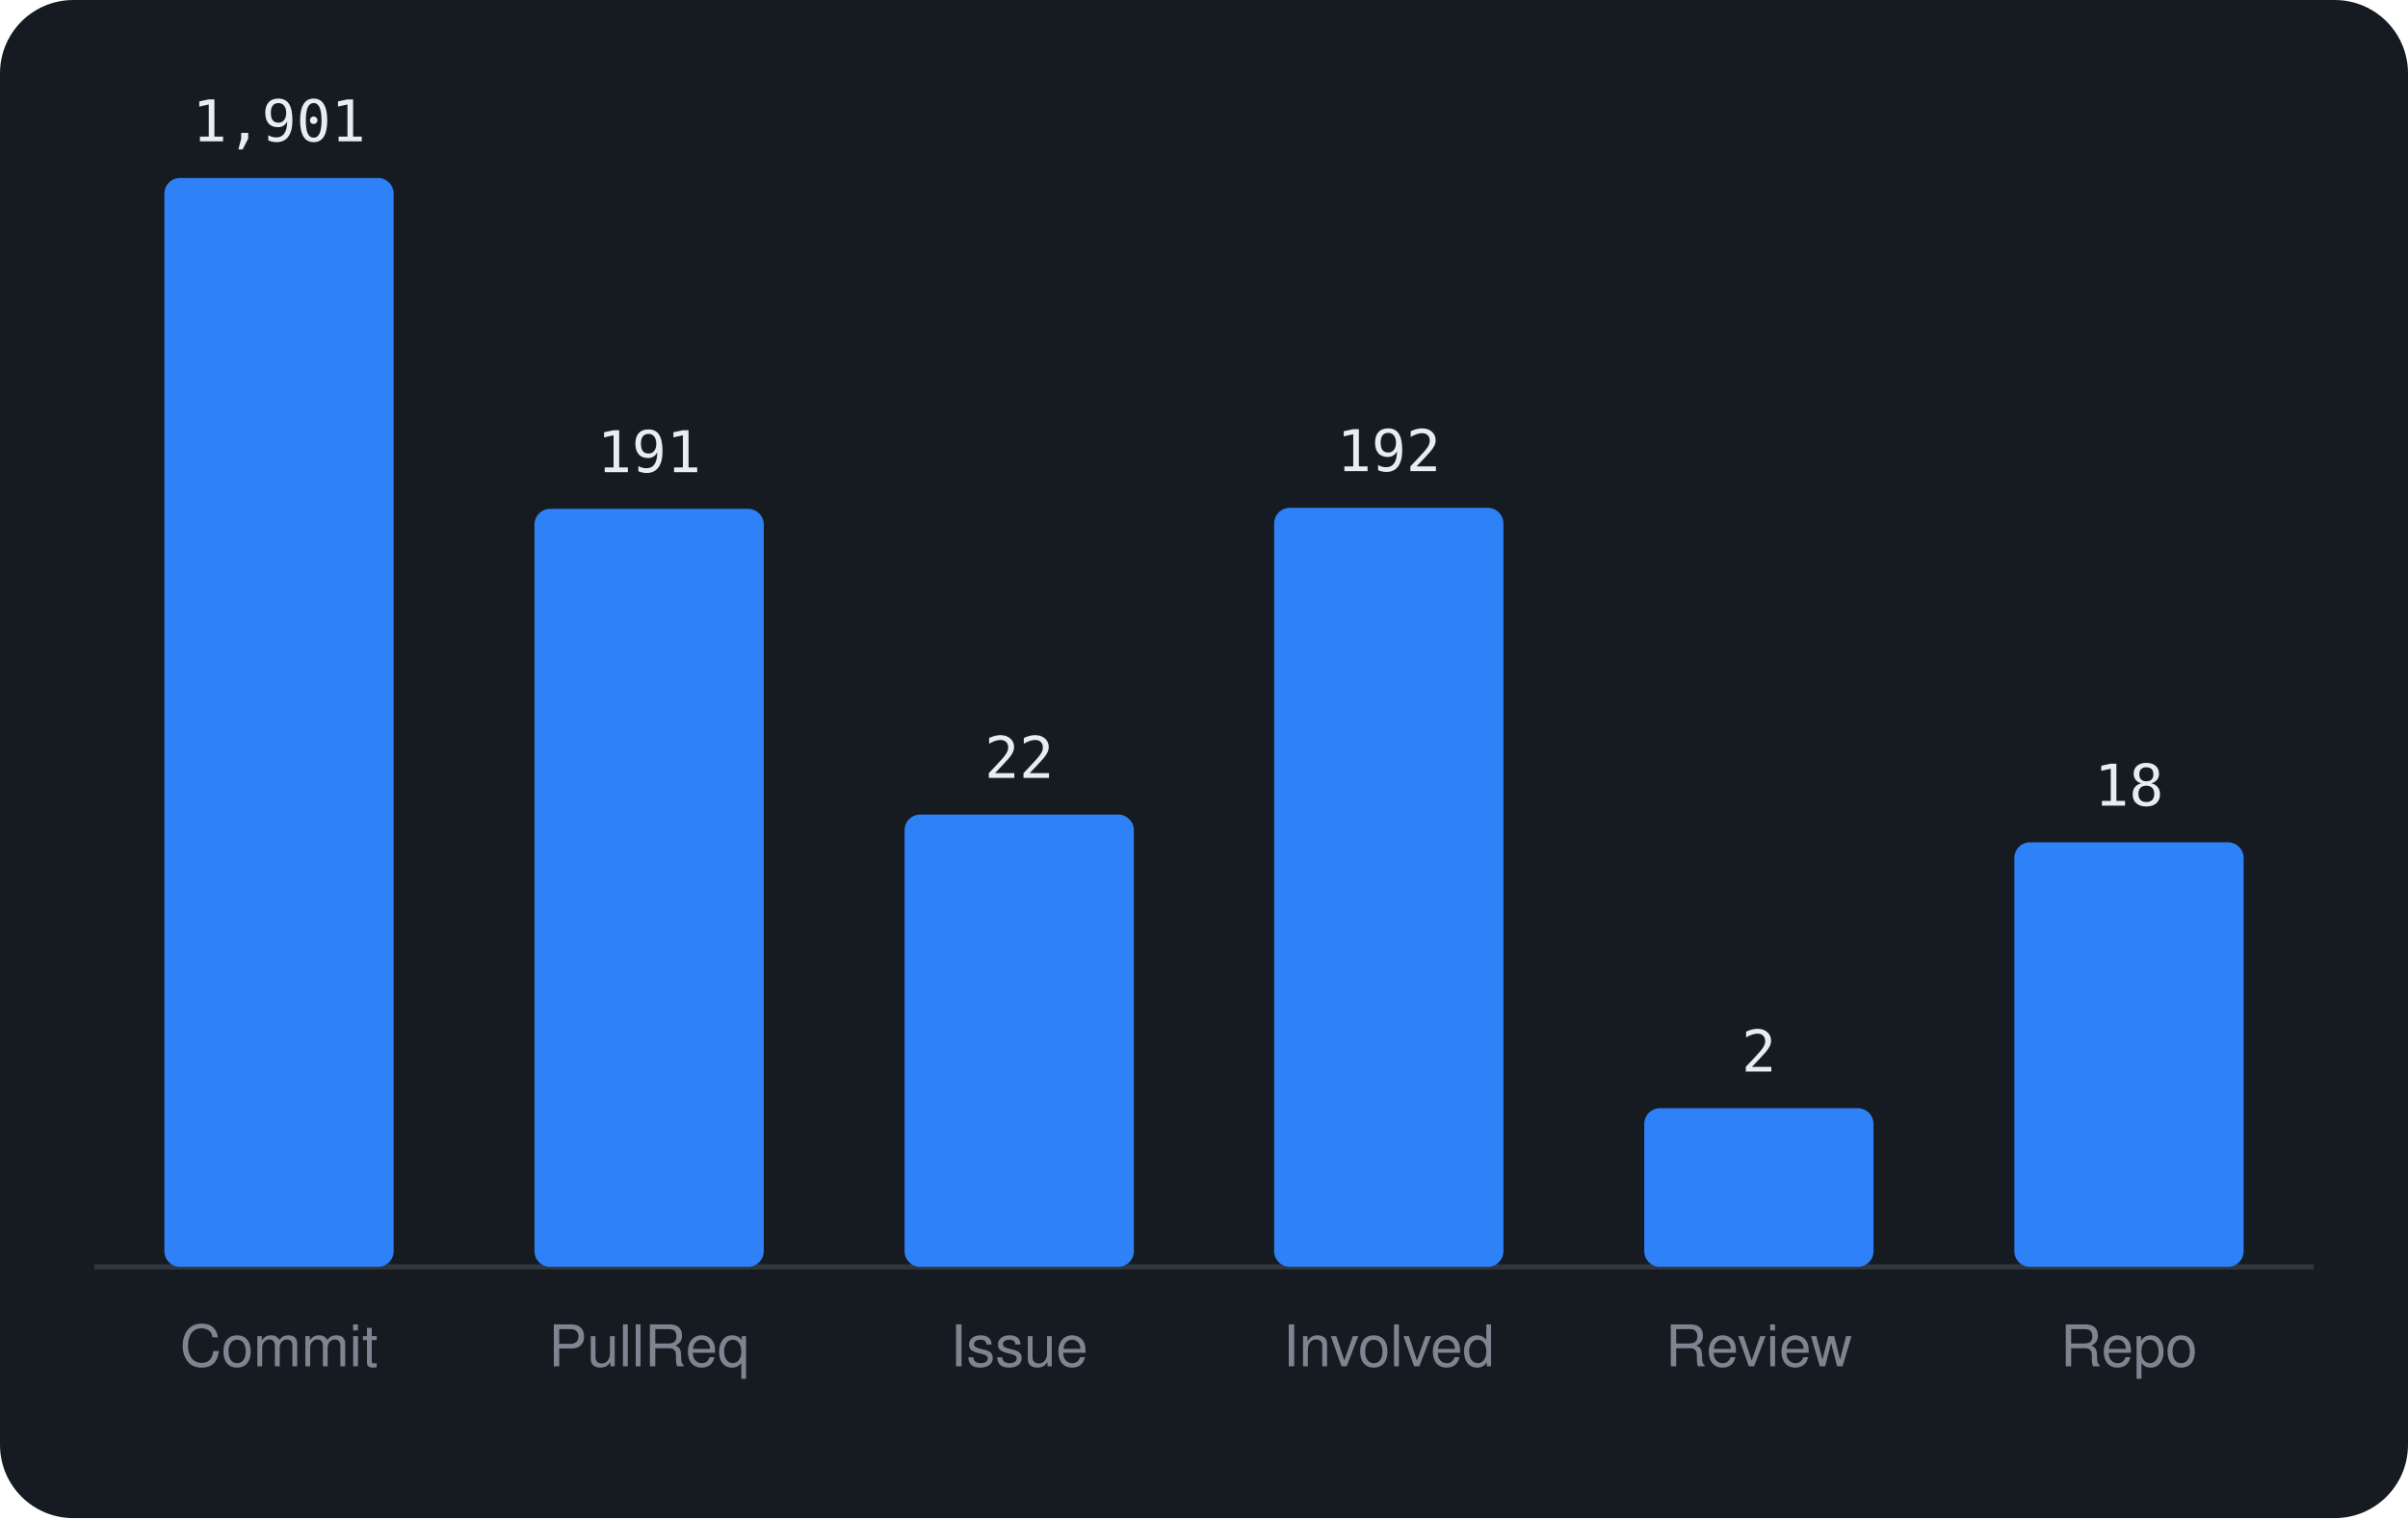
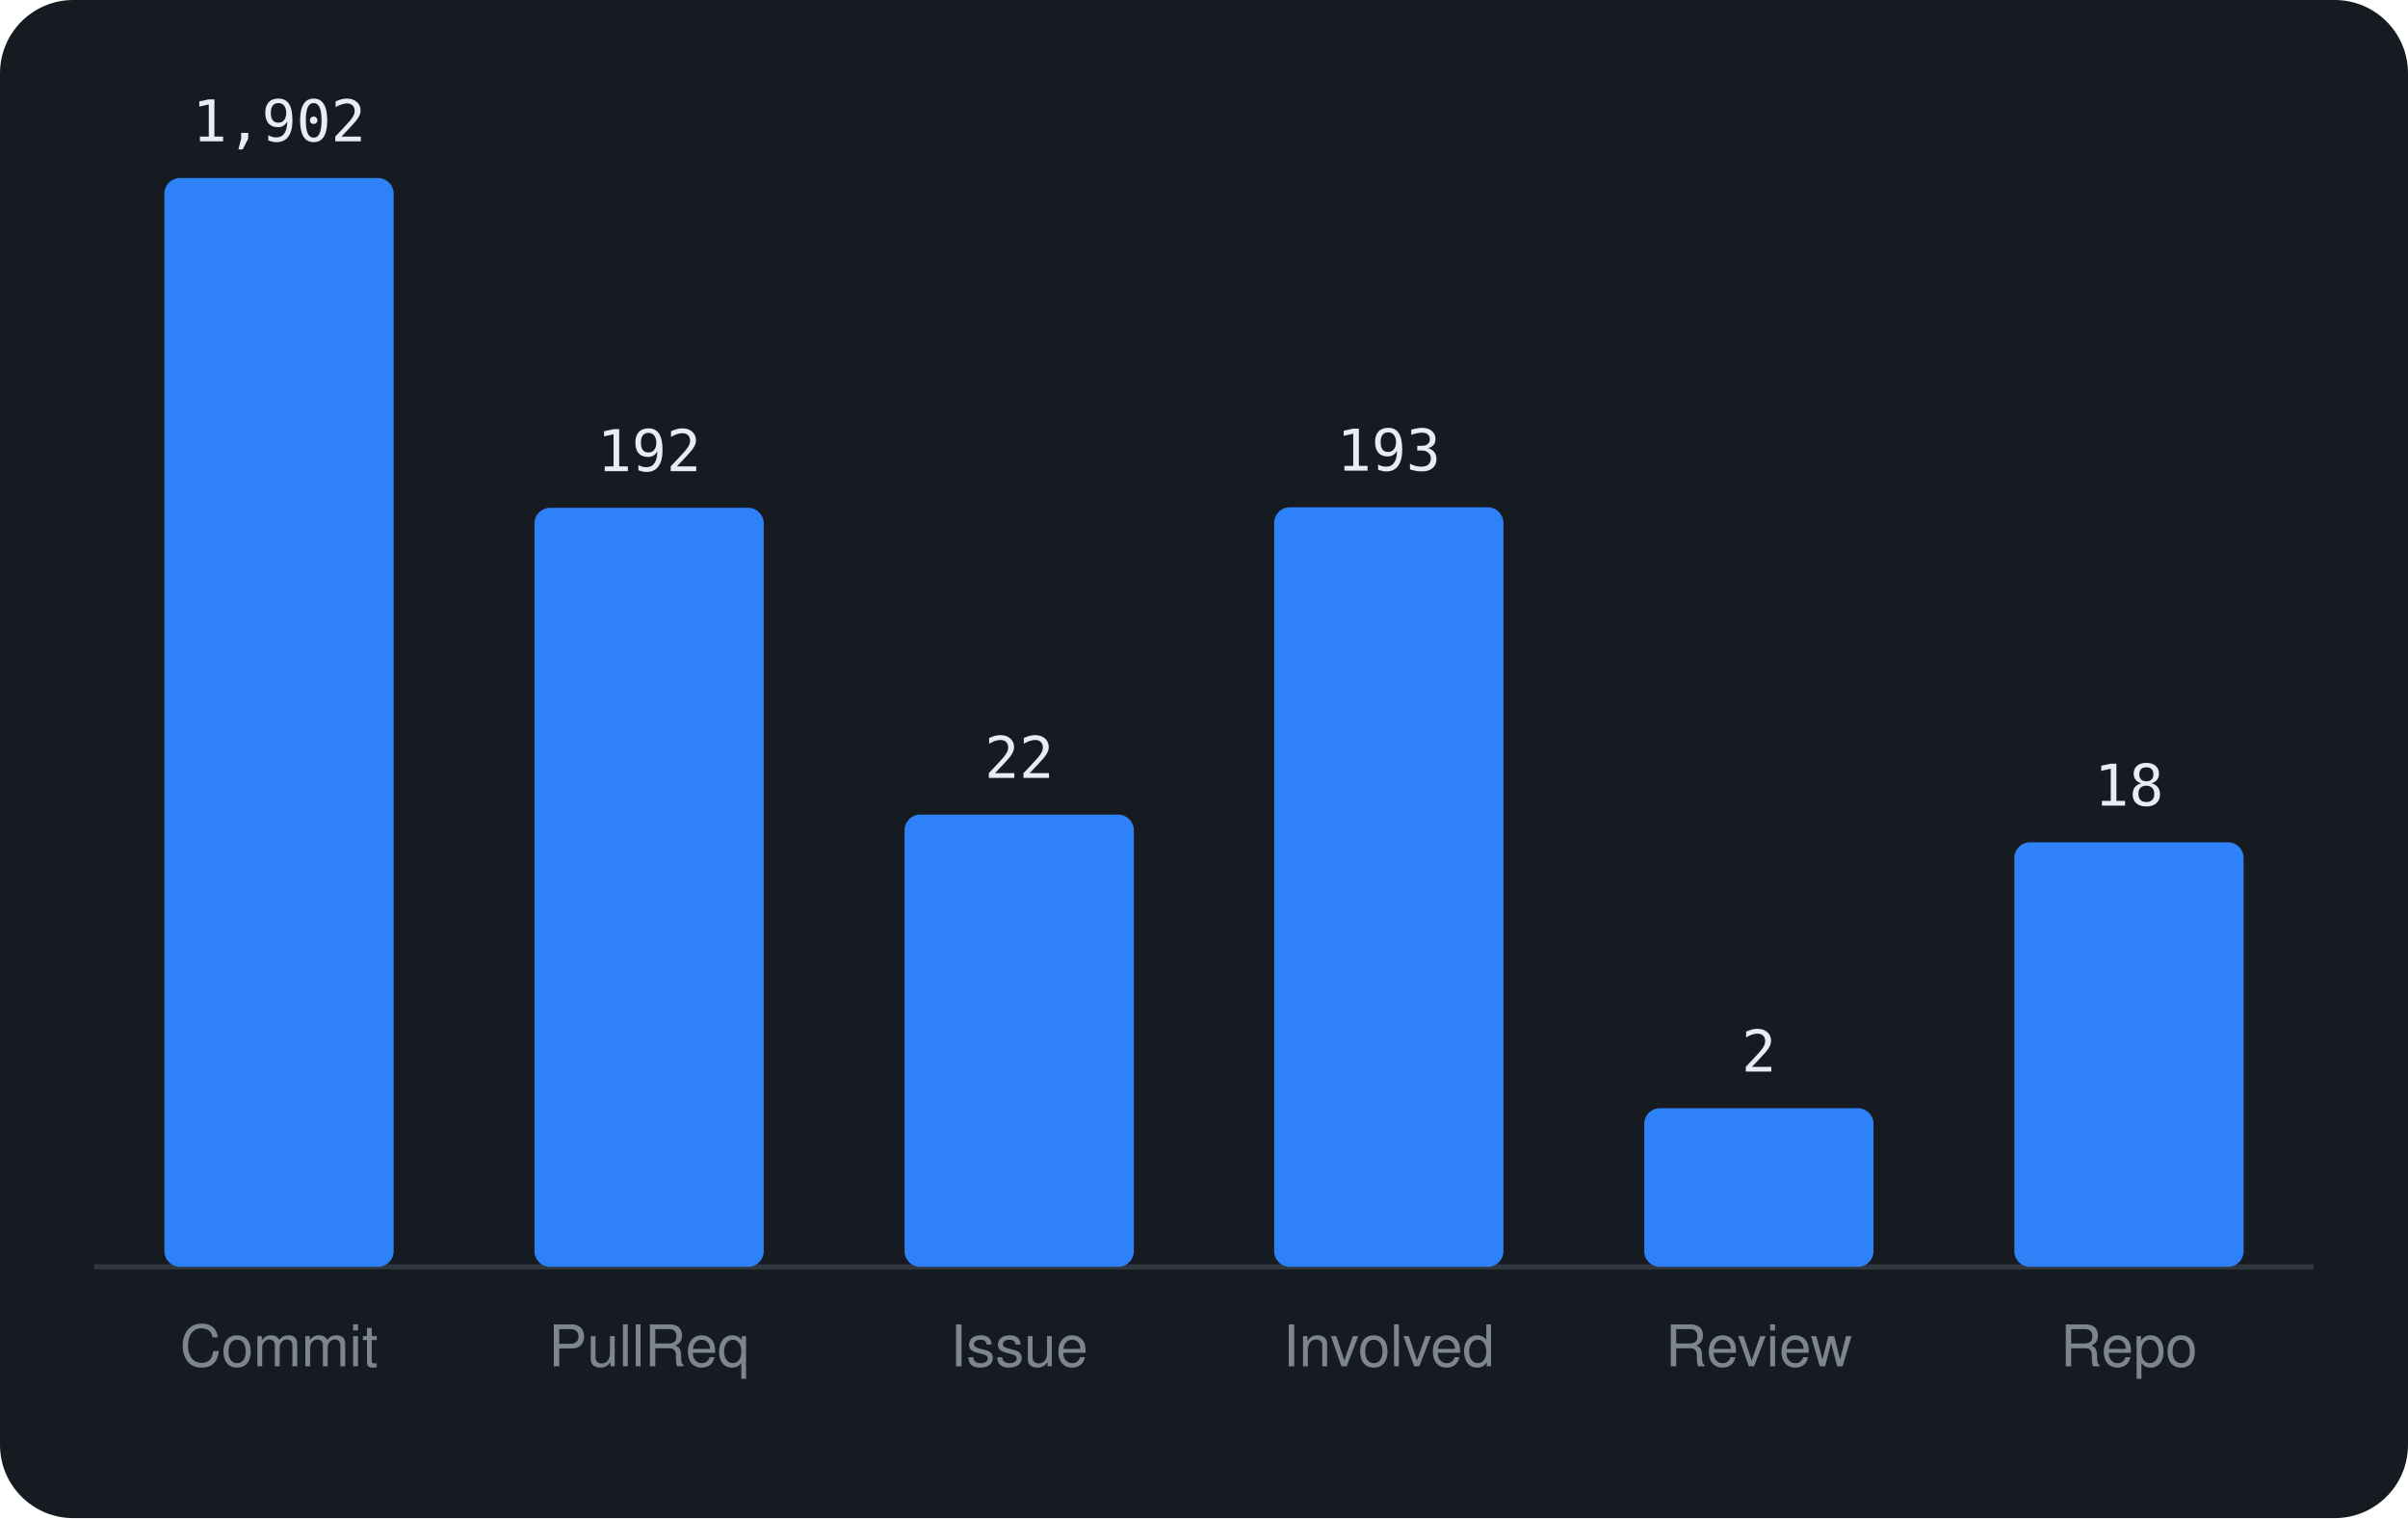
<svg xmlns="http://www.w3.org/2000/svg" viewBox="0 0 460 290" width="460" height="290" font-family="-apple-system,BlinkMacSystemFont,'Segoe UI',Helvetica,Arial,sans-serif">
  <rect width="460" height="290" rx="14" fill="#161b22" />
  <line x1="18" y1="242" x2="442" y2="242" stroke="#30363d" />
  <rect x="31.4" y="34.0" width="43.8" height="208.0" rx="3" fill="#2f81f7" />
-   <text x="53.3" y="27.0" text-anchor="middle" font-size="11" font-family="monospace" fill="#e6edf3">1,901</text>
+   <text x="53.3" y="27.0" text-anchor="middle" font-size="11" font-family="monospace" fill="#e6edf3">1,902</text>
  <text x="53.3" y="261" text-anchor="middle" font-size="11" fill="#7d8590">Commit</text>
-   <rect x="102.1" y="97.2" width="43.8" height="144.8" rx="3" fill="#2f81f7" />
-   <text x="124.0" y="90.2" text-anchor="middle" font-size="11" font-family="monospace" fill="#e6edf3">191</text>
+   <rect x="102.1" y="97.0" width="43.8" height="145.0" rx="3" fill="#2f81f7" />
+   <text x="124.0" y="90.0" text-anchor="middle" font-size="11" font-family="monospace" fill="#e6edf3">192</text>
  <text x="124.0" y="261" text-anchor="middle" font-size="11" fill="#7d8590">PullReq</text>
  <rect x="172.8" y="155.6" width="43.8" height="86.4" rx="3" fill="#2f81f7" />
  <text x="194.7" y="148.6" text-anchor="middle" font-size="11" font-family="monospace" fill="#e6edf3">22</text>
  <text x="194.7" y="261" text-anchor="middle" font-size="11" fill="#7d8590">Issue</text>
-   <rect x="243.4" y="97.0" width="43.8" height="145.0" rx="3" fill="#2f81f7" />
-   <text x="265.3" y="90.0" text-anchor="middle" font-size="11" font-family="monospace" fill="#e6edf3">192</text>
+   <rect x="243.4" y="96.9" width="43.8" height="145.1" rx="3" fill="#2f81f7" />
+   <text x="265.3" y="89.9" text-anchor="middle" font-size="11" font-family="monospace" fill="#e6edf3">193</text>
  <text x="265.3" y="261" text-anchor="middle" font-size="11" fill="#7d8590">Involved</text>
  <rect x="314.1" y="211.7" width="43.8" height="30.3" rx="3" fill="#2f81f7" />
  <text x="336.0" y="204.7" text-anchor="middle" font-size="11" font-family="monospace" fill="#e6edf3">2</text>
  <text x="336.0" y="261" text-anchor="middle" font-size="11" fill="#7d8590">Review</text>
  <rect x="384.8" y="160.9" width="43.8" height="81.1" rx="3" fill="#2f81f7" />
  <text x="406.7" y="153.9" text-anchor="middle" font-size="11" font-family="monospace" fill="#e6edf3">18</text>
  <text x="406.7" y="261" text-anchor="middle" font-size="11" fill="#7d8590">Repo</text>
</svg>
